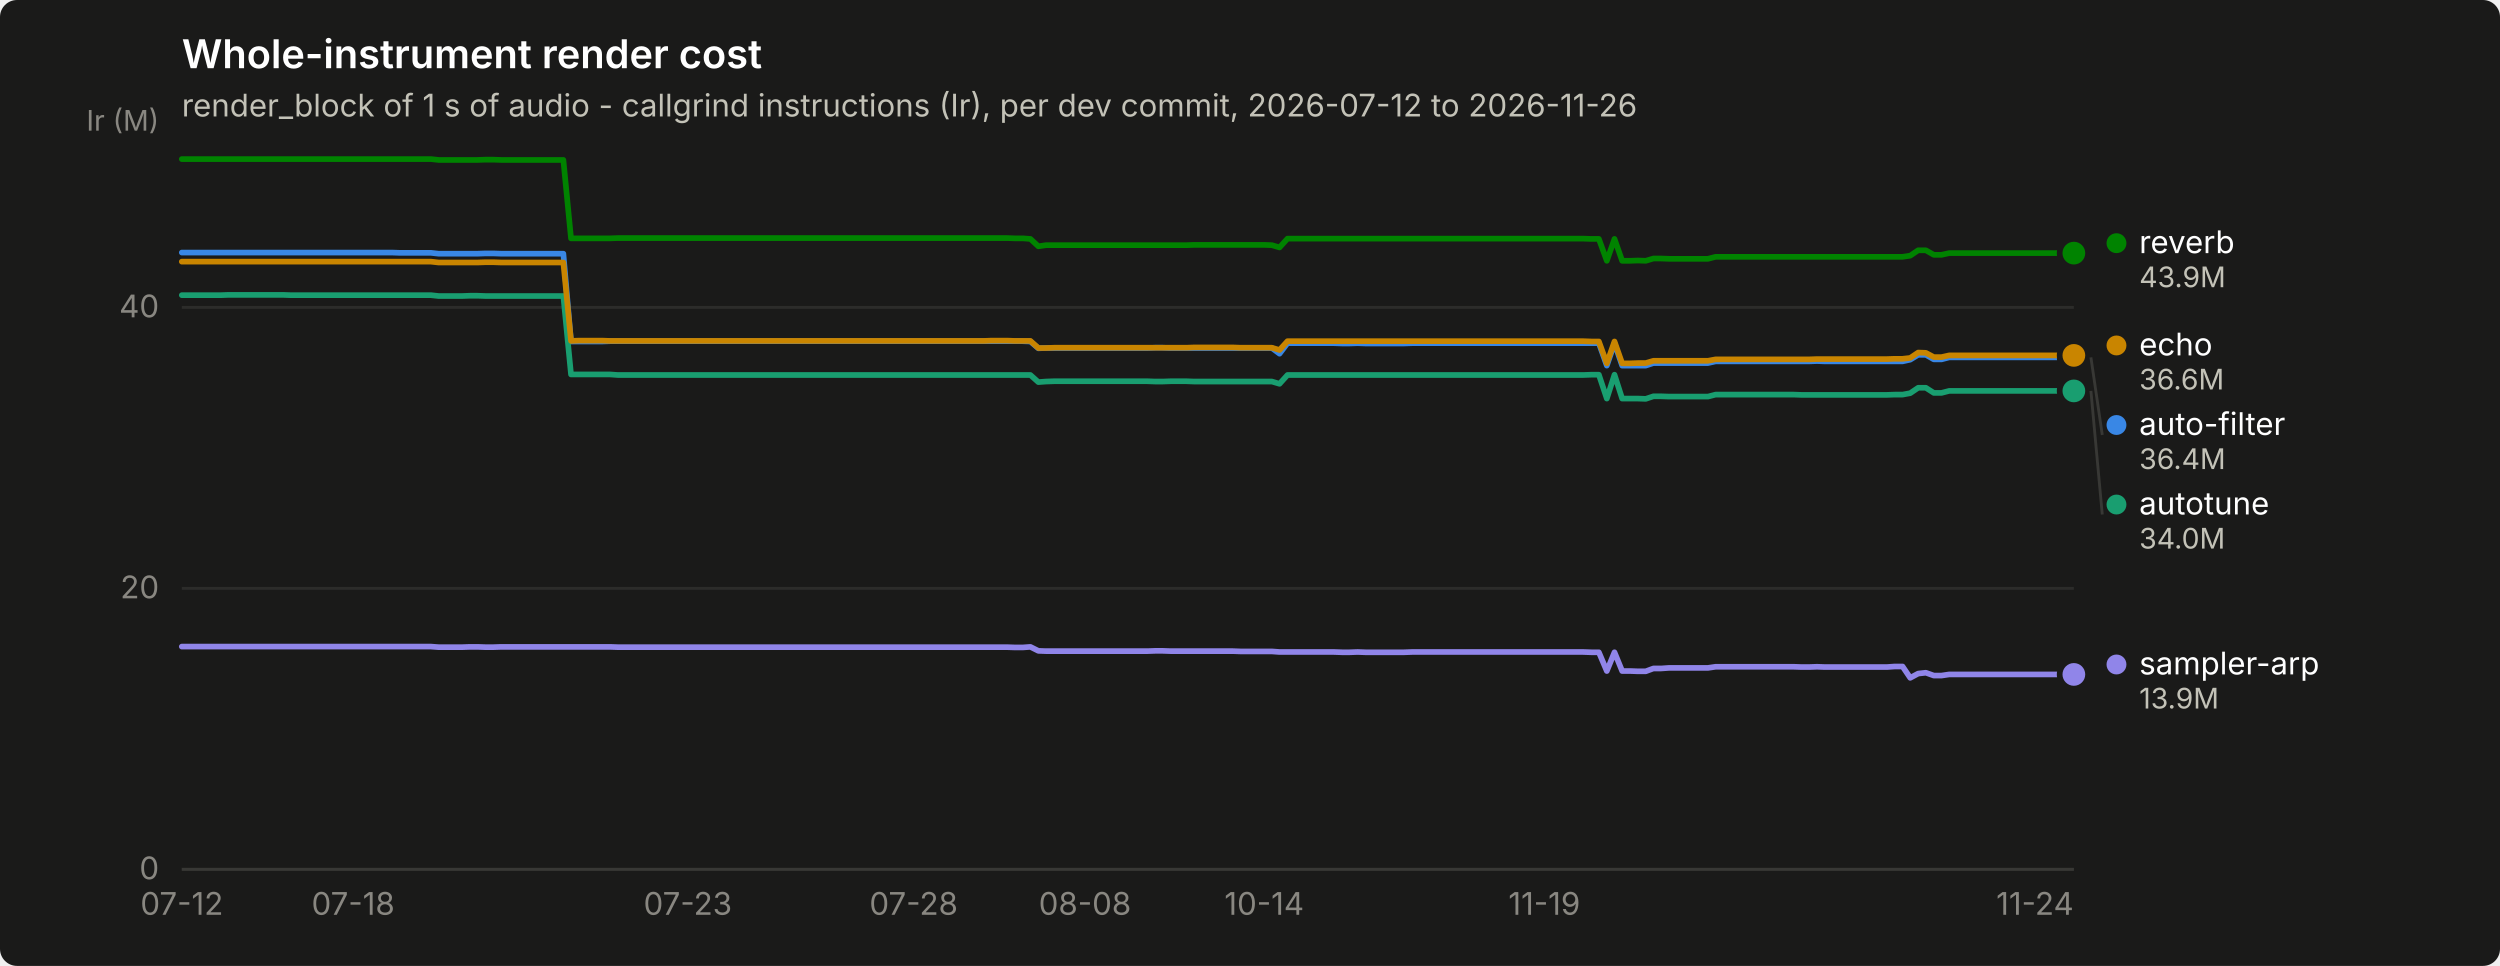
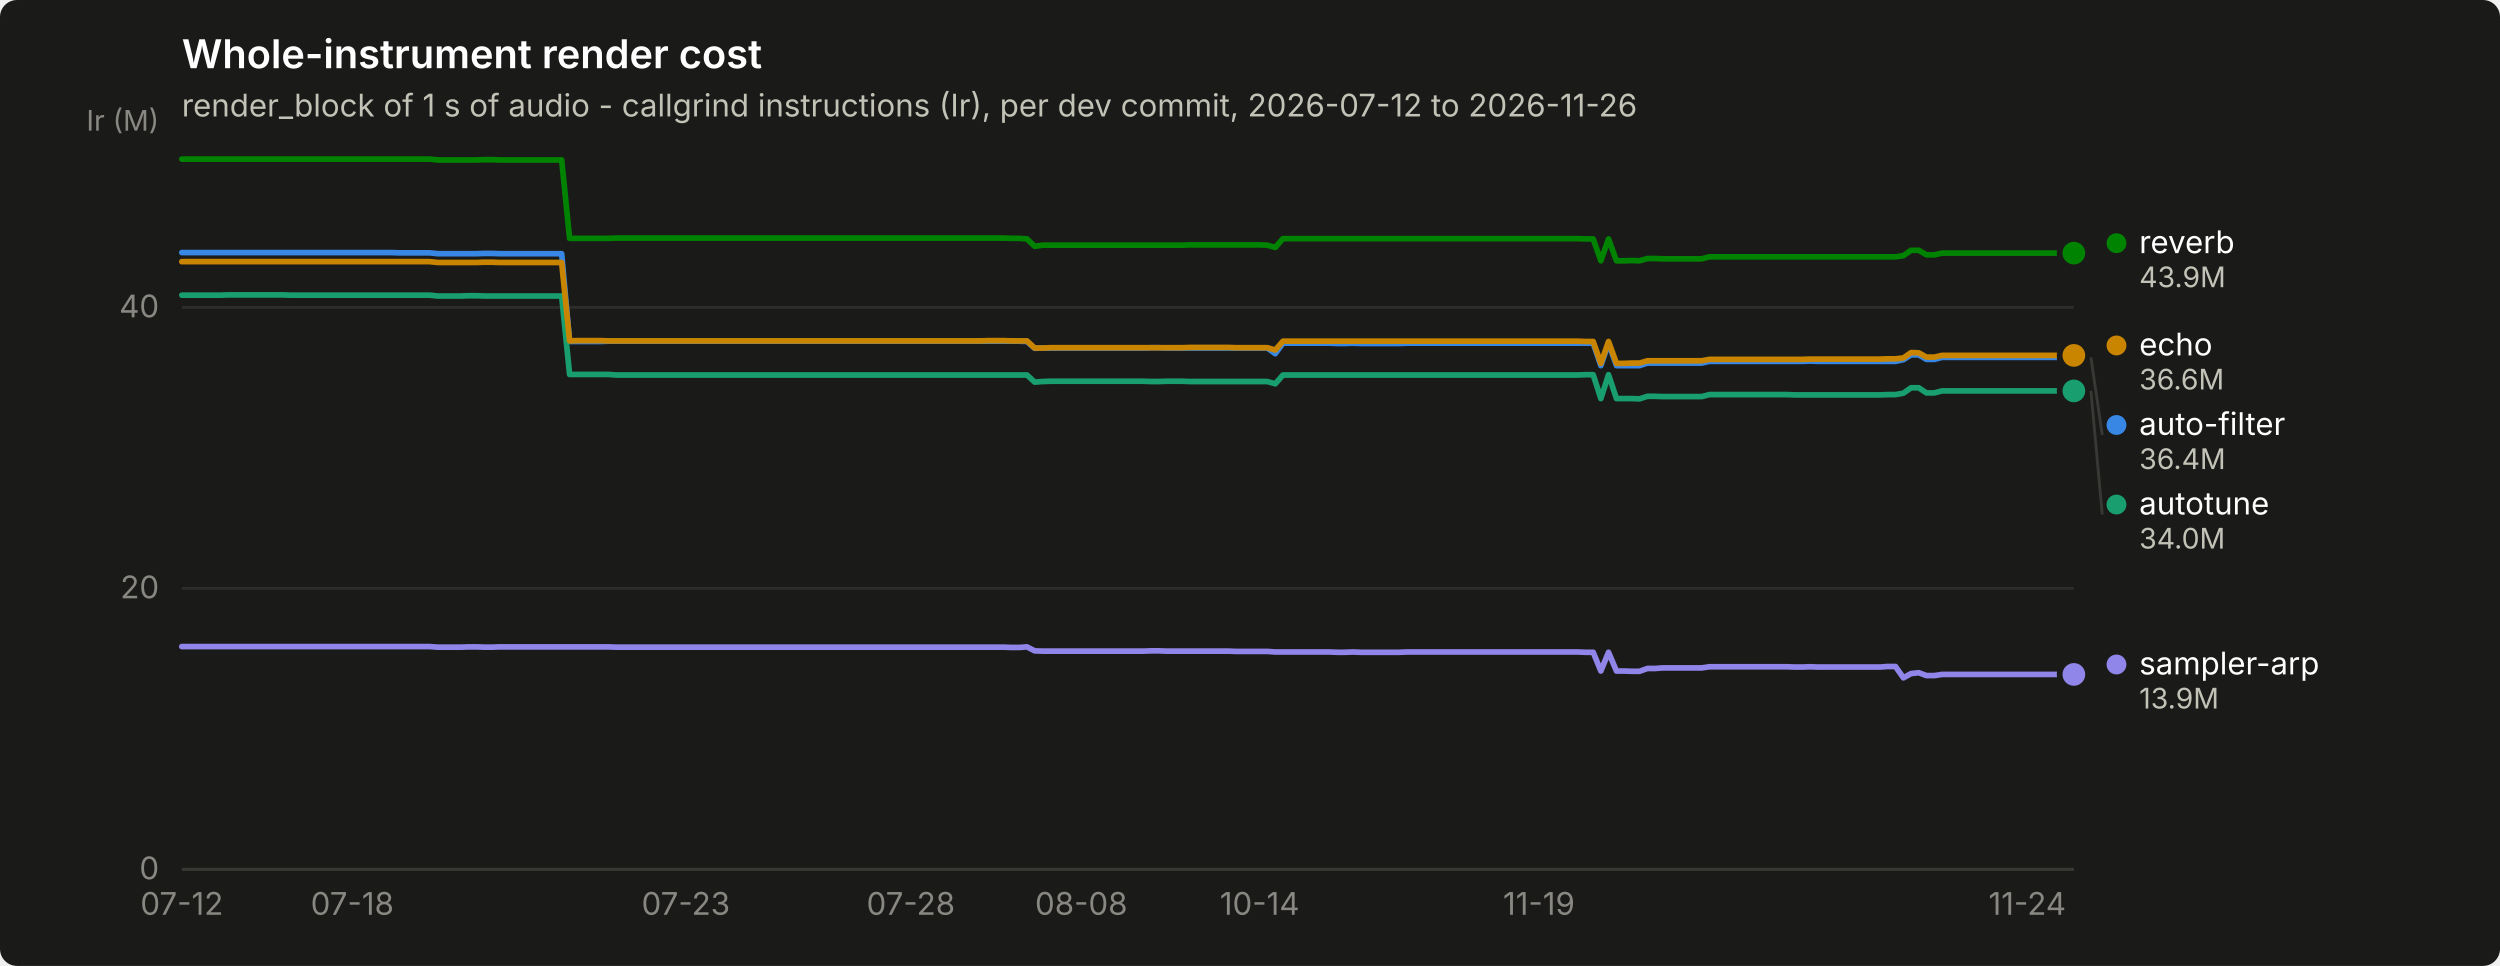
<svg xmlns="http://www.w3.org/2000/svg" width="880" height="340" viewBox="0 0 880 340" role="img" aria-label="Whole-instrument render cost">
  <rect width="880" height="340" rx="6" fill="#1a1a19" />
  <text x="64" y="24" font-family="system-ui, -apple-system, &quot;Segoe UI&quot;, sans-serif" font-size="14" font-weight="600" fill="#ffffff">Whole-instrument render cost</text>
  <text x="64" y="41" font-family="system-ui, -apple-system, &quot;Segoe UI&quot;, sans-serif" font-size="11" fill="#c3c2b7">render_block of 1 s of audio - callgrind instructions (Ir), per dev commit, 2026-07-12 to 2026-11-26</text>
  <line x1="64" y1="306.0" x2="730" y2="306.0" stroke="#2c2c2a" stroke-width="1" />
  <text x="56" y="309.5" text-anchor="end" font-family="system-ui, -apple-system, &quot;Segoe UI&quot;, sans-serif" font-size="11" style="font-variant-numeric: tabular-nums" fill="#898781">0</text>
  <line x1="64" y1="207.1" x2="730" y2="207.1" stroke="#2c2c2a" stroke-width="1" />
  <text x="56" y="210.6" text-anchor="end" font-family="system-ui, -apple-system, &quot;Segoe UI&quot;, sans-serif" font-size="11" style="font-variant-numeric: tabular-nums" fill="#898781">20</text>
  <line x1="64" y1="108.2" x2="730" y2="108.2" stroke="#2c2c2a" stroke-width="1" />
  <text x="56" y="111.7" text-anchor="end" font-family="system-ui, -apple-system, &quot;Segoe UI&quot;, sans-serif" font-size="11" style="font-variant-numeric: tabular-nums" fill="#898781">40</text>
  <text x="56" y="46" text-anchor="end" font-family="system-ui, -apple-system, &quot;Segoe UI&quot;, sans-serif" font-size="10" fill="#898781">Ir (M)</text>
  <line x1="64" y1="306" x2="730" y2="306" stroke="#383835" stroke-width="1" />
  <text x="64.0" y="322" text-anchor="middle" font-family="system-ui, -apple-system, &quot;Segoe UI&quot;, sans-serif" font-size="11" style="font-variant-numeric: tabular-nums" fill="#898781">07-12</text>
-   <text x="124.3" y="322" text-anchor="middle" font-family="system-ui, -apple-system, &quot;Segoe UI&quot;, sans-serif" font-size="11" style="font-variant-numeric: tabular-nums" fill="#898781">07-18</text>
-   <text x="242.1" y="322" text-anchor="middle" font-family="system-ui, -apple-system, &quot;Segoe UI&quot;, sans-serif" font-size="11" style="font-variant-numeric: tabular-nums" fill="#898781">07-23</text>
-   <text x="321.6" y="322" text-anchor="middle" font-family="system-ui, -apple-system, &quot;Segoe UI&quot;, sans-serif" font-size="11" style="font-variant-numeric: tabular-nums" fill="#898781">07-28</text>
-   <text x="381.9" y="322" text-anchor="middle" font-family="system-ui, -apple-system, &quot;Segoe UI&quot;, sans-serif" font-size="11" style="font-variant-numeric: tabular-nums" fill="#898781">08-08</text>
-   <text x="445.0" y="322" text-anchor="middle" font-family="system-ui, -apple-system, &quot;Segoe UI&quot;, sans-serif" font-size="11" style="font-variant-numeric: tabular-nums" fill="#898781">10-14</text>
-   <text x="543.6" y="322" text-anchor="middle" font-family="system-ui, -apple-system, &quot;Segoe UI&quot;, sans-serif" font-size="11" style="font-variant-numeric: tabular-nums" fill="#898781">11-19</text>
-   <text x="716.3" y="322" text-anchor="middle" font-family="system-ui, -apple-system, &quot;Segoe UI&quot;, sans-serif" font-size="11" style="font-variant-numeric: tabular-nums" fill="#898781">11-24</text>
-   <path d="M64.0,88.9 L66.7,88.9 L69.5,88.9 L72.2,88.9 L75.0,88.9 L77.7,88.9 L80.4,88.9 L83.2,88.9 L85.9,88.9 L88.7,88.9 L91.4,88.9 L94.1,88.9 L96.9,88.9 L99.6,88.9 L102.4,88.9 L105.1,88.9 L107.9,88.9 L110.6,88.9 L113.3,88.9 L116.1,88.9 L118.8,88.9 L121.6,88.9 L124.3,88.9 L127.0,88.9 L129.8,88.9 L132.5,88.9 L135.3,88.9 L138.0,88.9 L140.7,89.0 L143.5,89.0 L146.2,89.0 L149.0,89.0 L151.7,89.0 L154.4,89.3 L157.2,89.3 L159.9,89.3 L162.7,89.3 L165.4,89.3 L168.1,89.3 L170.9,89.2 L173.6,89.2 L176.4,89.3 L179.1,89.3 L181.9,89.3 L184.6,89.3 L187.3,89.3 L190.1,89.3 L192.8,89.3 L195.6,89.3 L198.3,89.3 L201.0,120.2 L203.8,120.2 L206.5,120.2 L209.3,120.2 L212.0,120.2 L214.7,120.1 L217.5,120.1 L220.2,120.1 L223.0,120.1 L225.7,120.1 L228.4,120.1 L231.2,120.1 L233.9,120.1 L236.7,120.1 L239.4,120.1 L242.1,120.1 L244.9,120.1 L247.6,120.1 L250.4,120.1 L253.1,120.1 L255.9,120.1 L258.6,120.1 L261.3,120.1 L264.1,120.1 L266.8,120.1 L269.6,120.1 L272.3,120.1 L275.0,120.1 L277.8,120.1 L280.5,120.1 L283.3,120.1 L286.0,120.1 L288.7,120.1 L291.5,120.1 L294.2,120.1 L297.0,120.1 L299.7,120.1 L302.4,120.1 L305.2,120.1 L307.9,120.1 L310.7,120.1 L313.4,120.1 L316.1,120.1 L318.9,120.1 L321.6,120.1 L324.4,120.1 L327.1,120.1 L329.9,120.1 L332.6,120.1 L335.3,120.1 L338.1,120.1 L340.8,120.1 L343.6,120.1 L346.3,120.1 L349.0,120.1 L351.8,120.1 L354.5,120.1 L357.3,120.1 L360.0,120.1 L362.7,120.2 L365.5,122.6 L368.2,122.5 L371.0,122.5 L373.7,122.5 L376.4,122.5 L379.2,122.5 L381.9,122.5 L384.7,122.5 L387.4,122.5 L390.1,122.5 L392.9,122.5 L395.6,122.5 L398.4,122.5 L401.1,122.5 L403.9,122.5 L406.6,122.4 L409.3,122.4 L412.1,122.5 L414.8,122.5 L417.6,122.5 L420.3,122.5 L423.0,122.5 L425.8,122.5 L428.5,122.5 L431.3,122.5 L434.0,122.5 L436.7,122.5 L439.5,122.5 L442.2,122.5 L445.0,122.5 L447.7,122.5 L450.4,124.5 L453.2,120.8 L455.9,120.8 L458.7,120.8 L461.4,120.8 L464.1,120.8 L466.9,120.8 L469.6,120.8 L472.4,120.9 L475.1,120.9 L477.9,120.8 L480.6,120.9 L483.3,120.9 L486.1,120.9 L488.8,120.9 L491.6,120.9 L494.3,120.9 L497.0,120.8 L499.8,120.8 L502.5,120.8 L505.3,120.8 L508.0,120.8 L510.7,120.8 L513.5,120.8 L516.2,120.8 L519.0,120.8 L521.7,120.8 L524.4,120.8 L527.2,120.8 L529.9,120.8 L532.7,120.8 L535.4,120.8 L538.1,120.8 L540.9,120.8 L543.6,120.8 L546.4,120.8 L549.1,120.8 L551.9,120.8 L554.6,120.8 L557.3,120.8 L560.1,120.8 L562.8,120.8 L565.6,128.7 L568.3,120.8 L571.0,128.7 L573.8,128.7 L576.5,128.7 L579.3,128.7 L582.0,127.8 L584.7,127.8 L587.5,127.8 L590.2,127.8 L593.0,127.8 L595.7,127.8 L598.4,127.8 L601.2,127.8 L603.9,127.2 L606.7,127.2 L609.4,127.2 L612.1,127.2 L614.9,127.2 L617.6,127.2 L620.4,127.2 L623.1,127.2 L625.9,127.2 L628.6,127.2 L631.3,127.2 L634.1,127.2 L636.8,127.2 L639.6,127.1 L642.3,127.2 L645.0,127.2 L647.8,127.2 L650.5,127.2 L653.3,127.2 L656.0,127.2 L658.7,127.2 L661.5,127.2 L664.2,127.2 L667.0,127.2 L669.7,127.2 L672.4,126.6 L675.2,124.9 L677.9,124.9 L680.7,126.5 L683.4,126.5 L686.1,125.8 L688.9,125.8 L691.6,125.8 L694.4,125.8 L697.1,125.8 L699.9,125.8 L702.6,125.8 L705.3,125.8 L708.1,125.8 L710.8,125.8 L713.6,125.8 L716.3,125.8 L719.0,125.8 L721.8,125.8 L724.5,125.8 L727.3,125.8 L730.0,125.8" fill="none" stroke="#3987e5" stroke-width="2" stroke-linejoin="round" stroke-linecap="round" />
+   <text x="124.0" y="322" text-anchor="middle" font-family="system-ui, -apple-system, &quot;Segoe UI&quot;, sans-serif" font-size="11" style="font-variant-numeric: tabular-nums" fill="#898781">07-18</text>
+   <text x="241.4" y="322" text-anchor="middle" font-family="system-ui, -apple-system, &quot;Segoe UI&quot;, sans-serif" font-size="11" style="font-variant-numeric: tabular-nums" fill="#898781">07-23</text>
+   <text x="320.6" y="322" text-anchor="middle" font-family="system-ui, -apple-system, &quot;Segoe UI&quot;, sans-serif" font-size="11" style="font-variant-numeric: tabular-nums" fill="#898781">07-28</text>
+   <text x="380.6" y="322" text-anchor="middle" font-family="system-ui, -apple-system, &quot;Segoe UI&quot;, sans-serif" font-size="11" style="font-variant-numeric: tabular-nums" fill="#898781">08-08</text>
+   <text x="443.4" y="322" text-anchor="middle" font-family="system-ui, -apple-system, &quot;Segoe UI&quot;, sans-serif" font-size="11" style="font-variant-numeric: tabular-nums" fill="#898781">10-14</text>
+   <text x="541.7" y="322" text-anchor="middle" font-family="system-ui, -apple-system, &quot;Segoe UI&quot;, sans-serif" font-size="11" style="font-variant-numeric: tabular-nums" fill="#898781">11-19</text>
+   <text x="713.6" y="322" text-anchor="middle" font-family="system-ui, -apple-system, &quot;Segoe UI&quot;, sans-serif" font-size="11" style="font-variant-numeric: tabular-nums" fill="#898781">11-24</text>
+   <path d="M64.0,88.9 L66.7,88.9 L69.5,88.9 L72.2,88.9 L74.9,88.9 L77.6,88.9 L80.4,88.9 L83.1,88.9 L85.8,88.9 L88.6,88.9 L91.3,88.9 L94.0,88.9 L96.8,88.9 L99.5,88.9 L102.2,88.9 L104.9,88.9 L107.7,88.9 L110.4,88.9 L113.1,88.9 L115.9,88.9 L118.6,88.9 L121.3,88.9 L124.0,88.9 L126.8,88.9 L129.5,88.9 L132.2,88.9 L135.0,88.9 L137.7,88.9 L140.4,89.0 L143.2,89.0 L145.9,89.0 L148.6,89.0 L151.3,89.0 L154.1,89.3 L156.8,89.3 L159.5,89.3 L162.3,89.3 L165.0,89.3 L167.7,89.3 L170.5,89.2 L173.2,89.2 L175.9,89.3 L178.6,89.3 L181.4,89.3 L184.1,89.3 L186.8,89.3 L189.6,89.3 L192.3,89.3 L195.0,89.3 L197.7,89.3 L200.5,120.2 L203.2,120.2 L205.9,120.2 L208.7,120.2 L211.4,120.2 L214.1,120.1 L216.9,120.1 L219.6,120.1 L222.3,120.1 L225.0,120.1 L227.8,120.1 L230.5,120.1 L233.2,120.1 L236.0,120.1 L238.7,120.1 L241.4,120.1 L244.1,120.1 L246.9,120.1 L249.6,120.1 L252.3,120.1 L255.1,120.1 L257.8,120.1 L260.5,120.1 L263.3,120.1 L266.0,120.1 L268.7,120.1 L271.4,120.1 L274.2,120.1 L276.9,120.1 L279.6,120.1 L282.4,120.1 L285.1,120.1 L287.8,120.1 L290.5,120.1 L293.3,120.1 L296.0,120.1 L298.7,120.1 L301.5,120.1 L304.2,120.1 L306.9,120.1 L309.7,120.1 L312.4,120.1 L315.1,120.1 L317.8,120.1 L320.6,120.1 L323.3,120.1 L326.0,120.1 L328.8,120.1 L331.5,120.1 L334.2,120.1 L337.0,120.1 L339.7,120.1 L342.4,120.1 L345.1,120.1 L347.9,120.1 L350.6,120.1 L353.3,120.1 L356.1,120.1 L358.8,120.1 L361.5,120.2 L364.2,122.6 L367.0,122.5 L369.7,122.5 L372.4,122.5 L375.2,122.5 L377.9,122.5 L380.6,122.5 L383.4,122.5 L386.1,122.5 L388.8,122.5 L391.5,122.5 L394.3,122.5 L397.0,122.5 L399.7,122.5 L402.5,122.5 L405.2,122.4 L407.9,122.4 L410.6,122.5 L413.4,122.5 L416.1,122.5 L418.8,122.5 L421.6,122.5 L424.3,122.5 L427.0,122.5 L429.8,122.5 L432.5,122.5 L435.2,122.5 L437.9,122.5 L440.7,122.5 L443.4,122.5 L446.1,122.5 L448.9,124.5 L451.6,120.8 L454.3,120.8 L457.0,120.8 L459.8,120.8 L462.5,120.8 L465.2,120.8 L468.0,120.8 L470.7,120.9 L473.4,120.9 L476.2,120.8 L478.9,120.9 L481.6,120.9 L484.3,120.9 L487.1,120.9 L489.8,120.9 L492.5,120.9 L495.3,120.8 L498.0,120.8 L500.7,120.8 L503.5,120.8 L506.2,120.8 L508.9,120.8 L511.6,120.8 L514.4,120.8 L517.1,120.8 L519.8,120.8 L522.6,120.8 L525.3,120.8 L528.0,120.8 L530.7,120.8 L533.5,120.8 L536.2,120.8 L538.9,120.8 L541.7,120.8 L544.4,120.8 L547.1,120.8 L549.9,120.8 L552.6,120.8 L555.3,120.8 L558.0,120.8 L560.8,120.8 L563.5,128.7 L566.2,120.8 L569.0,128.7 L571.7,128.7 L574.4,128.7 L577.1,128.7 L579.9,127.8 L582.6,127.8 L585.3,127.8 L588.1,127.8 L590.8,127.8 L593.5,127.8 L596.3,127.8 L599.0,127.8 L601.7,127.2 L604.4,127.2 L607.2,127.2 L609.9,127.2 L612.6,127.2 L615.4,127.2 L618.1,127.2 L620.8,127.2 L623.5,127.2 L626.3,127.2 L629.0,127.2 L631.7,127.2 L634.5,127.2 L637.2,127.1 L639.9,127.2 L642.7,127.2 L645.4,127.2 L648.1,127.2 L650.8,127.2 L653.6,127.2 L656.3,127.2 L659.0,127.2 L661.8,127.2 L664.5,127.2 L667.2,127.2 L670.0,126.6 L672.7,124.9 L675.4,124.9 L678.1,126.5 L680.9,126.5 L683.6,125.8 L686.3,125.8 L689.1,125.8 L691.8,125.8 L694.5,125.8 L697.2,125.8 L700.0,125.8 L702.7,125.8 L705.4,125.8 L708.2,125.8 L710.9,125.8 L713.6,125.8 L716.4,125.8 L719.1,125.8 L721.8,125.8 L724.5,125.8 L727.3,125.8 L730.0,125.8" fill="none" stroke="#3987e5" stroke-width="2" stroke-linejoin="round" stroke-linecap="round" />
  <circle cx="730.0" cy="125.8" r="6" fill="#1a1a19" />
  <circle cx="730.0" cy="125.8" r="4" fill="#3987e5" />
-   <path d="M64.0,103.9 L66.7,103.9 L69.5,103.9 L72.2,103.9 L75.0,103.9 L77.7,103.9 L80.4,103.8 L83.2,103.8 L85.9,103.8 L88.7,103.8 L91.4,103.8 L94.1,103.8 L96.9,103.8 L99.6,103.8 L102.4,103.9 L105.1,103.9 L107.9,103.9 L110.6,103.9 L113.3,103.9 L116.1,103.9 L118.8,103.9 L121.6,103.9 L124.3,103.9 L127.0,103.9 L129.8,103.9 L132.5,103.9 L135.3,103.9 L138.0,103.9 L140.7,103.9 L143.5,103.9 L146.2,103.9 L149.0,103.9 L151.7,103.9 L154.4,104.2 L157.2,104.2 L159.9,104.2 L162.7,104.2 L165.4,104.1 L168.1,104.1 L170.9,104.2 L173.6,104.2 L176.4,104.2 L179.1,104.2 L181.9,104.2 L184.6,104.2 L187.3,104.2 L190.1,104.2 L192.8,104.2 L195.6,104.2 L198.3,104.2 L201.0,131.8 L203.8,131.8 L206.5,131.8 L209.3,131.8 L212.0,131.8 L214.7,131.8 L217.5,132.0 L220.2,132.0 L223.0,132.0 L225.7,132.0 L228.4,132.0 L231.2,132.0 L233.9,132.0 L236.7,132.0 L239.4,132.0 L242.1,132.0 L244.9,132.0 L247.6,132.0 L250.4,132.0 L253.1,132.0 L255.9,132.0 L258.6,132.0 L261.3,132.0 L264.1,132.0 L266.8,132.0 L269.6,132.0 L272.3,132.0 L275.0,132.0 L277.8,132.0 L280.5,132.0 L283.3,132.0 L286.0,132.0 L288.7,132.0 L291.5,132.0 L294.2,132.0 L297.0,132.0 L299.7,132.0 L302.4,132.0 L305.2,132.0 L307.9,132.0 L310.7,132.0 L313.4,132.0 L316.1,132.0 L318.9,132.0 L321.6,132.0 L324.4,132.0 L327.1,132.0 L329.9,132.0 L332.6,132.0 L335.3,132.0 L338.1,132.0 L340.8,132.0 L343.6,132.0 L346.3,132.0 L349.0,132.0 L351.8,132.0 L354.5,132.0 L357.3,132.0 L360.0,132.0 L362.7,132.0 L365.5,134.5 L368.2,134.3 L371.0,134.2 L373.7,134.2 L376.4,134.2 L379.2,134.2 L381.9,134.2 L384.7,134.2 L387.4,134.2 L390.1,134.2 L392.9,134.2 L395.6,134.2 L398.4,134.2 L401.1,134.2 L403.9,134.2 L406.6,134.3 L409.3,134.3 L412.1,134.2 L414.8,134.2 L417.6,134.2 L420.3,134.3 L423.0,134.3 L425.8,134.3 L428.5,134.3 L431.3,134.3 L434.0,134.3 L436.7,134.3 L439.5,134.3 L442.2,134.3 L445.0,134.3 L447.7,134.3 L450.4,135.1 L453.2,132.0 L455.9,132.0 L458.7,132.0 L461.4,132.0 L464.1,132.0 L466.9,132.0 L469.6,132.0 L472.4,132.0 L475.1,132.0 L477.9,132.0 L480.6,132.0 L483.3,132.0 L486.1,132.0 L488.8,132.0 L491.6,132.0 L494.3,132.0 L497.0,132.0 L499.8,132.0 L502.5,132.0 L505.3,132.0 L508.0,132.0 L510.7,132.0 L513.5,132.0 L516.2,132.0 L519.0,132.0 L521.7,132.0 L524.4,132.0 L527.2,132.0 L529.9,132.0 L532.7,132.0 L535.4,132.0 L538.1,132.0 L540.9,132.0 L543.6,132.0 L546.4,132.0 L549.1,132.0 L551.9,132.0 L554.6,132.0 L557.3,132.0 L560.1,131.9 L562.8,131.9 L565.6,140.3 L568.3,131.9 L571.0,140.3 L573.8,140.3 L576.5,140.3 L579.3,140.4 L582.0,139.5 L584.7,139.5 L587.5,139.6 L590.2,139.6 L593.0,139.6 L595.7,139.6 L598.4,139.6 L601.2,139.6 L603.9,138.9 L606.7,138.9 L609.4,138.9 L612.1,138.9 L614.9,138.9 L617.6,138.9 L620.4,138.9 L623.1,138.9 L625.9,138.9 L628.6,138.9 L631.3,138.9 L634.1,139.0 L636.8,139.0 L639.6,139.0 L642.3,139.0 L645.0,139.0 L647.8,139.0 L650.5,139.0 L653.3,139.0 L656.0,139.0 L658.7,139.0 L661.5,139.0 L664.2,139.0 L667.0,138.9 L669.7,138.9 L672.4,138.4 L675.2,136.5 L677.9,136.5 L680.7,138.3 L683.4,138.3 L686.1,137.6 L688.9,137.6 L691.6,137.6 L694.4,137.6 L697.1,137.6 L699.9,137.6 L702.6,137.6 L705.3,137.6 L708.1,137.6 L710.8,137.6 L713.6,137.6 L716.3,137.6 L719.0,137.6 L721.8,137.6 L724.5,137.6 L727.3,137.6 L730.0,137.6" fill="none" stroke="#199e70" stroke-width="2" stroke-linejoin="round" stroke-linecap="round" />
+   <path d="M64.0,103.9 L66.7,103.9 L69.5,103.9 L72.2,103.9 L74.9,103.9 L77.6,103.9 L80.4,103.8 L83.1,103.8 L85.8,103.8 L88.6,103.8 L91.3,103.8 L94.0,103.8 L96.8,103.8 L99.5,103.8 L102.2,103.9 L104.9,103.9 L107.7,103.9 L110.4,103.9 L113.1,103.9 L115.9,103.9 L118.6,103.9 L121.3,103.9 L124.0,103.9 L126.8,103.9 L129.5,103.9 L132.2,103.9 L135.0,103.9 L137.7,103.9 L140.4,103.9 L143.2,103.9 L145.9,103.9 L148.6,103.9 L151.3,103.9 L154.1,104.2 L156.8,104.2 L159.5,104.2 L162.3,104.2 L165.0,104.1 L167.7,104.1 L170.5,104.2 L173.2,104.2 L175.9,104.2 L178.6,104.2 L181.4,104.2 L184.1,104.2 L186.8,104.2 L189.6,104.2 L192.3,104.2 L195.0,104.2 L197.7,104.2 L200.5,131.8 L203.2,131.8 L205.9,131.8 L208.7,131.8 L211.4,131.8 L214.1,131.8 L216.9,132.0 L219.6,132.0 L222.3,132.0 L225.0,132.0 L227.8,132.0 L230.5,132.0 L233.2,132.0 L236.0,132.0 L238.7,132.0 L241.4,132.0 L244.1,132.0 L246.9,132.0 L249.6,132.0 L252.3,132.0 L255.1,132.0 L257.8,132.0 L260.5,132.0 L263.3,132.0 L266.0,132.0 L268.7,132.0 L271.4,132.0 L274.2,132.0 L276.9,132.0 L279.6,132.0 L282.4,132.0 L285.1,132.0 L287.8,132.0 L290.5,132.0 L293.3,132.0 L296.0,132.0 L298.7,132.0 L301.5,132.0 L304.2,132.0 L306.9,132.0 L309.7,132.0 L312.4,132.0 L315.1,132.0 L317.8,132.0 L320.6,132.0 L323.3,132.0 L326.0,132.0 L328.8,132.0 L331.5,132.0 L334.2,132.0 L337.0,132.0 L339.7,132.0 L342.4,132.0 L345.1,132.0 L347.9,132.0 L350.6,132.0 L353.3,132.0 L356.1,132.0 L358.8,132.0 L361.5,132.0 L364.2,134.5 L367.0,134.3 L369.7,134.2 L372.4,134.2 L375.2,134.2 L377.9,134.2 L380.6,134.2 L383.4,134.2 L386.1,134.2 L388.8,134.2 L391.5,134.2 L394.3,134.2 L397.0,134.2 L399.7,134.2 L402.5,134.2 L405.2,134.3 L407.9,134.3 L410.6,134.2 L413.4,134.2 L416.1,134.2 L418.8,134.3 L421.6,134.3 L424.3,134.3 L427.0,134.3 L429.8,134.3 L432.5,134.3 L435.2,134.3 L437.9,134.3 L440.7,134.3 L443.4,134.3 L446.1,134.3 L448.9,135.1 L451.6,132.0 L454.3,132.0 L457.0,132.0 L459.8,132.0 L462.5,132.0 L465.2,132.0 L468.0,132.0 L470.7,132.0 L473.4,132.0 L476.2,132.0 L478.9,132.0 L481.6,132.0 L484.3,132.0 L487.1,132.0 L489.8,132.0 L492.5,132.0 L495.3,132.0 L498.0,132.0 L500.7,132.0 L503.5,132.0 L506.2,132.0 L508.9,132.0 L511.6,132.0 L514.4,132.0 L517.1,132.0 L519.8,132.0 L522.6,132.0 L525.3,132.0 L528.0,132.0 L530.7,132.0 L533.5,132.0 L536.2,132.0 L538.9,132.0 L541.7,132.0 L544.4,132.0 L547.1,132.0 L549.9,132.0 L552.6,132.0 L555.3,132.0 L558.0,131.9 L560.8,131.9 L563.5,140.3 L566.2,131.9 L569.0,140.3 L571.7,140.3 L574.4,140.3 L577.1,140.4 L579.9,139.5 L582.6,139.5 L585.3,139.6 L588.1,139.6 L590.8,139.6 L593.5,139.6 L596.3,139.6 L599.0,139.6 L601.7,138.9 L604.4,138.9 L607.2,138.9 L609.9,138.9 L612.6,138.9 L615.4,138.9 L618.1,138.9 L620.8,138.9 L623.5,138.9 L626.3,138.9 L629.0,138.9 L631.7,139.0 L634.5,139.0 L637.2,139.0 L639.9,139.0 L642.7,139.0 L645.4,139.0 L648.1,139.0 L650.8,139.0 L653.6,139.0 L656.3,139.0 L659.0,139.0 L661.8,139.0 L664.5,138.9 L667.2,138.9 L670.0,138.4 L672.7,136.5 L675.4,136.5 L678.1,138.3 L680.9,138.3 L683.6,137.6 L686.3,137.6 L689.1,137.6 L691.8,137.6 L694.5,137.6 L697.2,137.6 L700.0,137.6 L702.7,137.6 L705.4,137.6 L708.2,137.6 L710.9,137.6 L713.6,137.6 L716.4,137.6 L719.1,137.6 L721.8,137.6 L724.5,137.6 L727.3,137.6 L730.0,137.6" fill="none" stroke="#199e70" stroke-width="2" stroke-linejoin="round" stroke-linecap="round" />
  <circle cx="730.0" cy="137.6" r="6" fill="#1a1a19" />
  <circle cx="730.0" cy="137.6" r="4" fill="#199e70" />
-   <path d="M64.0,92.1 L66.7,92.1 L69.5,92.1 L72.2,92.1 L75.0,92.1 L77.7,92.1 L80.4,92.1 L83.2,92.1 L85.9,92.1 L88.7,92.1 L91.4,92.1 L94.1,92.1 L96.9,92.1 L99.6,92.1 L102.4,92.1 L105.1,92.1 L107.9,92.1 L110.6,92.1 L113.3,92.1 L116.1,92.1 L118.8,92.1 L121.6,92.1 L124.3,92.1 L127.0,92.1 L129.8,92.1 L132.5,92.1 L135.3,92.1 L138.0,92.1 L140.7,92.1 L143.5,92.1 L146.2,92.1 L149.0,92.1 L151.7,92.1 L154.4,92.4 L157.2,92.4 L159.9,92.4 L162.7,92.4 L165.4,92.4 L168.1,92.4 L170.9,92.3 L173.6,92.3 L176.4,92.4 L179.1,92.4 L181.9,92.4 L184.6,92.4 L187.3,92.4 L190.1,92.4 L192.8,92.4 L195.6,92.4 L198.3,92.4 L201.0,120.0 L203.8,119.9 L206.5,119.9 L209.3,119.9 L212.0,119.9 L214.7,120.0 L217.5,120.0 L220.2,120.0 L223.0,120.0 L225.7,120.0 L228.4,120.0 L231.2,120.0 L233.9,120.0 L236.7,120.0 L239.4,120.0 L242.1,120.0 L244.9,120.0 L247.6,120.0 L250.4,120.0 L253.1,120.0 L255.9,120.0 L258.6,120.0 L261.3,120.0 L264.1,120.0 L266.8,120.0 L269.6,120.0 L272.3,120.0 L275.0,120.0 L277.8,120.0 L280.5,120.0 L283.3,120.0 L286.0,120.0 L288.7,120.0 L291.5,120.0 L294.2,120.0 L297.0,120.0 L299.7,120.0 L302.4,120.0 L305.2,120.0 L307.9,120.0 L310.7,120.0 L313.4,120.0 L316.1,120.0 L318.9,120.0 L321.6,120.0 L324.4,120.0 L327.1,120.0 L329.9,120.0 L332.6,120.0 L335.3,120.0 L338.1,120.0 L340.8,120.0 L343.6,120.0 L346.3,120.0 L349.0,119.9 L351.8,119.9 L354.5,119.9 L357.3,120.0 L360.0,120.0 L362.7,120.0 L365.5,122.5 L368.2,122.5 L371.0,122.4 L373.7,122.4 L376.4,122.4 L379.2,122.4 L381.9,122.4 L384.7,122.4 L387.4,122.4 L390.1,122.4 L392.9,122.4 L395.6,122.4 L398.4,122.4 L401.1,122.4 L403.9,122.4 L406.6,122.4 L409.3,122.4 L412.1,122.4 L414.8,122.4 L417.6,122.4 L420.3,122.3 L423.0,122.3 L425.8,122.3 L428.5,122.3 L431.3,122.3 L434.0,122.3 L436.7,122.4 L439.5,122.4 L442.2,122.4 L445.0,122.4 L447.7,122.4 L450.4,123.2 L453.2,120.1 L455.9,120.1 L458.7,120.1 L461.4,120.1 L464.1,120.1 L466.9,120.1 L469.6,120.1 L472.4,120.1 L475.1,120.1 L477.9,120.1 L480.6,120.1 L483.3,120.1 L486.1,120.1 L488.8,120.1 L491.6,120.1 L494.3,120.1 L497.0,120.1 L499.8,120.1 L502.5,120.1 L505.3,120.1 L508.0,120.1 L510.7,120.1 L513.5,120.1 L516.2,120.1 L519.0,120.1 L521.7,120.1 L524.4,120.1 L527.2,120.1 L529.9,120.1 L532.7,120.1 L535.4,120.1 L538.1,120.1 L540.9,120.1 L543.6,120.1 L546.4,120.1 L549.1,120.1 L551.9,120.1 L554.6,120.1 L557.3,120.1 L560.1,120.2 L562.8,120.2 L565.6,127.9 L568.3,120.2 L571.0,127.9 L573.8,127.9 L576.5,127.8 L579.3,127.8 L582.0,127.0 L584.7,127.0 L587.5,127.0 L590.2,127.0 L593.0,127.0 L595.7,127.0 L598.4,127.0 L601.2,127.0 L603.9,126.5 L606.7,126.5 L609.4,126.5 L612.1,126.5 L614.9,126.5 L617.6,126.5 L620.4,126.5 L623.1,126.5 L625.9,126.5 L628.6,126.5 L631.3,126.5 L634.1,126.5 L636.8,126.5 L639.6,126.4 L642.3,126.4 L645.0,126.4 L647.8,126.4 L650.5,126.4 L653.3,126.4 L656.0,126.4 L658.7,126.4 L661.5,126.4 L664.2,126.4 L667.0,126.3 L669.7,126.3 L672.4,126.0 L675.2,124.1 L677.9,124.2 L680.7,125.7 L683.4,125.7 L686.1,125.1 L688.9,125.1 L691.6,125.1 L694.4,125.1 L697.1,125.1 L699.9,125.1 L702.6,125.1 L705.3,125.1 L708.1,125.1 L710.8,125.1 L713.6,125.1 L716.3,125.1 L719.0,125.1 L721.8,125.1 L724.5,125.1 L727.3,125.1 L730.0,125.1" fill="none" stroke="#c98500" stroke-width="2" stroke-linejoin="round" stroke-linecap="round" />
+   <path d="M64.0,92.1 L66.7,92.1 L69.5,92.1 L72.2,92.1 L74.9,92.1 L77.6,92.1 L80.4,92.1 L83.1,92.1 L85.8,92.1 L88.6,92.1 L91.3,92.1 L94.0,92.1 L96.8,92.1 L99.5,92.1 L102.2,92.1 L104.9,92.1 L107.7,92.1 L110.4,92.1 L113.1,92.1 L115.9,92.1 L118.6,92.1 L121.3,92.1 L124.0,92.1 L126.8,92.1 L129.5,92.1 L132.2,92.1 L135.0,92.1 L137.7,92.1 L140.4,92.1 L143.2,92.1 L145.9,92.1 L148.6,92.1 L151.3,92.1 L154.1,92.4 L156.8,92.4 L159.5,92.4 L162.3,92.4 L165.0,92.4 L167.7,92.4 L170.5,92.3 L173.2,92.3 L175.9,92.4 L178.6,92.4 L181.4,92.4 L184.1,92.4 L186.8,92.4 L189.6,92.4 L192.3,92.4 L195.0,92.4 L197.7,92.4 L200.5,120.0 L203.2,119.9 L205.9,119.9 L208.7,119.9 L211.4,119.9 L214.1,120.0 L216.9,120.0 L219.6,120.0 L222.3,120.0 L225.0,120.0 L227.8,120.0 L230.5,120.0 L233.2,120.0 L236.0,120.0 L238.7,120.0 L241.4,120.0 L244.1,120.0 L246.9,120.0 L249.6,120.0 L252.3,120.0 L255.1,120.0 L257.8,120.0 L260.5,120.0 L263.3,120.0 L266.0,120.0 L268.7,120.0 L271.4,120.0 L274.2,120.0 L276.9,120.0 L279.6,120.0 L282.4,120.0 L285.1,120.0 L287.8,120.0 L290.5,120.0 L293.3,120.0 L296.0,120.0 L298.7,120.0 L301.5,120.0 L304.2,120.0 L306.9,120.0 L309.7,120.0 L312.4,120.0 L315.1,120.0 L317.8,120.0 L320.6,120.0 L323.3,120.0 L326.0,120.0 L328.8,120.0 L331.5,120.0 L334.2,120.0 L337.0,120.0 L339.7,120.0 L342.4,120.0 L345.1,120.0 L347.9,119.9 L350.6,119.9 L353.3,119.9 L356.1,120.0 L358.8,120.0 L361.5,120.0 L364.2,122.5 L367.0,122.5 L369.7,122.4 L372.4,122.4 L375.2,122.4 L377.9,122.4 L380.6,122.4 L383.4,122.4 L386.1,122.4 L388.8,122.4 L391.5,122.4 L394.3,122.4 L397.0,122.4 L399.7,122.4 L402.5,122.4 L405.2,122.4 L407.9,122.4 L410.6,122.4 L413.4,122.4 L416.1,122.4 L418.8,122.3 L421.6,122.3 L424.3,122.3 L427.0,122.3 L429.8,122.3 L432.5,122.3 L435.2,122.4 L437.9,122.4 L440.7,122.4 L443.4,122.4 L446.1,122.4 L448.9,123.2 L451.6,120.1 L454.3,120.1 L457.0,120.1 L459.8,120.1 L462.5,120.1 L465.2,120.1 L468.0,120.1 L470.7,120.1 L473.4,120.1 L476.2,120.1 L478.9,120.1 L481.6,120.1 L484.3,120.1 L487.1,120.1 L489.8,120.1 L492.5,120.1 L495.3,120.1 L498.0,120.1 L500.7,120.1 L503.5,120.1 L506.2,120.1 L508.9,120.1 L511.6,120.1 L514.4,120.1 L517.1,120.1 L519.8,120.1 L522.6,120.1 L525.3,120.1 L528.0,120.1 L530.7,120.1 L533.5,120.1 L536.2,120.1 L538.9,120.1 L541.7,120.1 L544.4,120.1 L547.1,120.1 L549.9,120.1 L552.6,120.1 L555.3,120.1 L558.0,120.2 L560.8,120.2 L563.5,127.9 L566.2,120.2 L569.0,127.9 L571.7,127.9 L574.4,127.8 L577.1,127.8 L579.9,127.0 L582.6,127.0 L585.3,127.0 L588.1,127.0 L590.8,127.0 L593.5,127.0 L596.3,127.0 L599.0,127.0 L601.7,126.5 L604.4,126.5 L607.2,126.5 L609.9,126.5 L612.6,126.5 L615.4,126.5 L618.1,126.5 L620.8,126.5 L623.5,126.5 L626.3,126.5 L629.0,126.5 L631.7,126.5 L634.5,126.5 L637.2,126.4 L639.9,126.4 L642.7,126.4 L645.4,126.4 L648.1,126.4 L650.8,126.4 L653.6,126.4 L656.3,126.4 L659.0,126.4 L661.8,126.4 L664.5,126.3 L667.2,126.3 L670.0,126.0 L672.7,124.1 L675.4,124.2 L678.1,125.7 L680.9,125.7 L683.6,125.1 L686.3,125.1 L689.1,125.1 L691.8,125.1 L694.5,125.1 L697.2,125.1 L700.0,125.1 L702.7,125.1 L705.4,125.1 L708.2,125.1 L710.9,125.1 L713.6,125.1 L716.4,125.1 L719.1,125.1 L721.8,125.1 L724.5,125.1 L727.3,125.1 L730.0,125.1" fill="none" stroke="#c98500" stroke-width="2" stroke-linejoin="round" stroke-linecap="round" />
  <circle cx="730.0" cy="125.1" r="6" fill="#1a1a19" />
  <circle cx="730.0" cy="125.1" r="4" fill="#c98500" />
-   <path d="M64.0,56.0 L66.7,56.0 L69.5,56.0 L72.2,56.0 L75.0,56.0 L77.7,56.0 L80.4,56.0 L83.2,56.0 L85.9,56.0 L88.7,56.0 L91.4,56.0 L94.1,56.0 L96.9,56.0 L99.6,56.0 L102.4,56.0 L105.1,56.0 L107.9,56.0 L110.6,56.0 L113.3,56.0 L116.1,56.0 L118.8,56.0 L121.6,56.0 L124.3,56.0 L127.0,56.0 L129.8,56.0 L132.5,56.0 L135.3,56.0 L138.0,56.0 L140.7,56.0 L143.5,56.0 L146.2,56.0 L149.0,56.0 L151.7,56.0 L154.4,56.3 L157.2,56.3 L159.9,56.3 L162.7,56.3 L165.4,56.3 L168.1,56.3 L170.9,56.2 L173.6,56.2 L176.4,56.3 L179.1,56.3 L181.9,56.3 L184.6,56.3 L187.3,56.3 L190.1,56.3 L192.8,56.3 L195.6,56.3 L198.3,56.3 L201.0,83.9 L203.8,83.9 L206.5,83.9 L209.3,83.9 L212.0,83.9 L214.7,83.9 L217.5,83.8 L220.2,83.8 L223.0,83.8 L225.7,83.8 L228.4,83.8 L231.2,83.8 L233.9,83.8 L236.7,83.8 L239.4,83.8 L242.1,83.8 L244.9,83.8 L247.6,83.8 L250.4,83.8 L253.1,83.8 L255.9,83.8 L258.6,83.8 L261.3,83.8 L264.1,83.8 L266.8,83.8 L269.6,83.8 L272.3,83.8 L275.0,83.8 L277.8,83.8 L280.5,83.8 L283.3,83.8 L286.0,83.8 L288.7,83.8 L291.5,83.8 L294.2,83.8 L297.0,83.8 L299.7,83.8 L302.4,83.8 L305.2,83.8 L307.9,83.8 L310.7,83.8 L313.4,83.8 L316.1,83.8 L318.9,83.8 L321.6,83.8 L324.4,83.8 L327.1,83.8 L329.9,83.8 L332.6,83.8 L335.3,83.8 L338.1,83.8 L340.8,83.8 L343.6,83.8 L346.3,83.8 L349.0,83.8 L351.8,83.8 L354.5,83.8 L357.3,83.9 L360.0,83.9 L362.7,84.1 L365.5,86.7 L368.2,86.3 L371.0,86.3 L373.7,86.3 L376.4,86.3 L379.2,86.3 L381.9,86.3 L384.7,86.3 L387.4,86.3 L390.1,86.3 L392.9,86.3 L395.6,86.3 L398.4,86.3 L401.1,86.3 L403.9,86.3 L406.6,86.3 L409.3,86.3 L412.1,86.3 L414.8,86.3 L417.6,86.3 L420.3,86.2 L423.0,86.2 L425.8,86.2 L428.5,86.2 L431.3,86.2 L434.0,86.2 L436.7,86.2 L439.5,86.2 L442.2,86.2 L445.0,86.2 L447.7,86.3 L450.4,87.1 L453.2,84.0 L455.9,84.0 L458.7,84.0 L461.4,84.0 L464.1,84.0 L466.9,84.0 L469.6,84.0 L472.4,84.0 L475.1,84.0 L477.9,84.0 L480.6,84.0 L483.3,84.0 L486.1,84.0 L488.8,84.0 L491.6,84.0 L494.3,84.0 L497.0,84.0 L499.8,84.0 L502.5,84.0 L505.3,84.0 L508.0,84.0 L510.7,84.0 L513.5,84.0 L516.2,84.0 L519.0,84.0 L521.7,84.0 L524.4,84.0 L527.2,84.0 L529.9,84.0 L532.7,84.0 L535.4,84.0 L538.1,84.0 L540.9,84.0 L543.6,84.0 L546.4,84.0 L549.1,84.0 L551.9,84.0 L554.6,84.0 L557.3,84.0 L560.1,84.1 L562.8,84.1 L565.6,91.8 L568.3,84.1 L571.0,91.8 L573.8,91.8 L576.5,91.7 L579.3,91.8 L582.0,91.0 L584.7,91.0 L587.5,91.1 L590.2,91.1 L593.0,91.1 L595.7,91.1 L598.4,91.1 L601.2,91.1 L603.9,90.4 L606.7,90.4 L609.4,90.4 L612.1,90.4 L614.9,90.4 L617.6,90.4 L620.4,90.4 L623.1,90.4 L625.9,90.4 L628.6,90.4 L631.3,90.4 L634.1,90.4 L636.8,90.4 L639.6,90.4 L642.3,90.4 L645.0,90.4 L647.8,90.4 L650.5,90.4 L653.3,90.4 L656.0,90.4 L658.7,90.4 L661.5,90.4 L664.2,90.4 L667.0,90.4 L669.7,90.4 L672.4,90.0 L675.2,88.1 L677.9,88.1 L680.7,89.7 L683.4,89.7 L686.1,89.1 L688.9,89.1 L691.6,89.1 L694.4,89.1 L697.1,89.1 L699.9,89.1 L702.6,89.1 L705.3,89.1 L708.1,89.1 L710.8,89.1 L713.6,89.1 L716.3,89.1 L719.0,89.1 L721.8,89.1 L724.5,89.1 L727.3,89.1 L730.0,89.1" fill="none" stroke="#008300" stroke-width="2" stroke-linejoin="round" stroke-linecap="round" />
+   <path d="M64.0,56.0 L66.7,56.0 L69.5,56.0 L72.2,56.0 L74.9,56.0 L77.6,56.0 L80.4,56.0 L83.1,56.0 L85.8,56.0 L88.6,56.0 L91.3,56.0 L94.0,56.0 L96.8,56.0 L99.5,56.0 L102.2,56.0 L104.9,56.0 L107.7,56.0 L110.4,56.0 L113.1,56.0 L115.9,56.0 L118.6,56.0 L121.3,56.0 L124.0,56.0 L126.8,56.0 L129.5,56.0 L132.2,56.0 L135.0,56.0 L137.7,56.0 L140.4,56.0 L143.2,56.0 L145.9,56.0 L148.6,56.0 L151.3,56.0 L154.1,56.3 L156.8,56.3 L159.5,56.3 L162.3,56.3 L165.0,56.3 L167.7,56.3 L170.5,56.2 L173.2,56.2 L175.9,56.3 L178.6,56.3 L181.4,56.3 L184.1,56.3 L186.8,56.3 L189.6,56.3 L192.3,56.3 L195.0,56.3 L197.7,56.3 L200.5,83.9 L203.2,83.9 L205.9,83.9 L208.7,83.9 L211.4,83.9 L214.1,83.9 L216.9,83.8 L219.6,83.8 L222.3,83.8 L225.0,83.8 L227.8,83.8 L230.5,83.8 L233.2,83.8 L236.0,83.8 L238.7,83.8 L241.4,83.8 L244.1,83.8 L246.9,83.8 L249.6,83.8 L252.3,83.8 L255.1,83.8 L257.8,83.8 L260.5,83.8 L263.3,83.8 L266.0,83.8 L268.7,83.8 L271.4,83.8 L274.2,83.8 L276.9,83.8 L279.6,83.8 L282.4,83.8 L285.1,83.8 L287.8,83.8 L290.5,83.8 L293.3,83.8 L296.0,83.8 L298.7,83.8 L301.5,83.8 L304.2,83.8 L306.9,83.8 L309.7,83.8 L312.4,83.8 L315.1,83.8 L317.8,83.8 L320.6,83.8 L323.3,83.8 L326.0,83.8 L328.8,83.8 L331.5,83.8 L334.2,83.8 L337.0,83.8 L339.7,83.8 L342.4,83.8 L345.1,83.8 L347.9,83.8 L350.6,83.8 L353.3,83.8 L356.1,83.9 L358.8,83.9 L361.5,84.1 L364.2,86.7 L367.0,86.3 L369.7,86.3 L372.4,86.3 L375.2,86.3 L377.9,86.3 L380.6,86.3 L383.4,86.3 L386.1,86.3 L388.8,86.3 L391.5,86.3 L394.3,86.3 L397.0,86.3 L399.7,86.3 L402.5,86.3 L405.2,86.3 L407.9,86.3 L410.6,86.3 L413.4,86.3 L416.1,86.3 L418.8,86.2 L421.6,86.2 L424.3,86.2 L427.0,86.2 L429.8,86.2 L432.5,86.2 L435.2,86.2 L437.9,86.2 L440.7,86.2 L443.4,86.2 L446.1,86.3 L448.9,87.1 L451.6,84.0 L454.3,84.0 L457.0,84.0 L459.8,84.0 L462.5,84.0 L465.2,84.0 L468.0,84.0 L470.7,84.0 L473.4,84.0 L476.2,84.0 L478.9,84.0 L481.6,84.0 L484.3,84.0 L487.1,84.0 L489.8,84.0 L492.5,84.0 L495.3,84.0 L498.0,84.0 L500.7,84.0 L503.5,84.0 L506.2,84.0 L508.9,84.0 L511.6,84.0 L514.4,84.0 L517.1,84.0 L519.8,84.0 L522.6,84.0 L525.3,84.0 L528.0,84.0 L530.7,84.0 L533.5,84.0 L536.2,84.0 L538.9,84.0 L541.7,84.0 L544.4,84.0 L547.1,84.0 L549.9,84.0 L552.6,84.0 L555.3,84.0 L558.0,84.1 L560.8,84.1 L563.5,91.8 L566.2,84.1 L569.0,91.8 L571.7,91.8 L574.4,91.7 L577.1,91.8 L579.9,91.0 L582.6,91.0 L585.3,91.1 L588.1,91.1 L590.8,91.1 L593.5,91.1 L596.3,91.1 L599.0,91.1 L601.7,90.4 L604.4,90.4 L607.2,90.4 L609.9,90.4 L612.6,90.4 L615.4,90.4 L618.1,90.4 L620.8,90.4 L623.5,90.4 L626.3,90.4 L629.0,90.4 L631.7,90.4 L634.5,90.4 L637.2,90.4 L639.9,90.4 L642.7,90.4 L645.4,90.4 L648.1,90.4 L650.8,90.4 L653.6,90.4 L656.3,90.4 L659.0,90.4 L661.8,90.4 L664.5,90.4 L667.2,90.4 L670.0,90.0 L672.7,88.1 L675.4,88.1 L678.1,89.7 L680.9,89.7 L683.6,89.1 L686.3,89.1 L689.1,89.1 L691.8,89.1 L694.5,89.1 L697.2,89.1 L700.0,89.1 L702.7,89.1 L705.4,89.1 L708.2,89.1 L710.9,89.1 L713.6,89.1 L716.4,89.1 L719.1,89.1 L721.8,89.1 L724.5,89.1 L727.3,89.1 L730.0,89.1" fill="none" stroke="#008300" stroke-width="2" stroke-linejoin="round" stroke-linecap="round" />
  <circle cx="730.0" cy="89.1" r="6" fill="#1a1a19" />
  <circle cx="730.0" cy="89.1" r="4" fill="#008300" />
-   <path d="M64.0,227.6 L66.7,227.6 L69.5,227.6 L72.2,227.6 L75.0,227.6 L77.7,227.6 L80.4,227.6 L83.2,227.6 L85.9,227.6 L88.7,227.6 L91.4,227.6 L94.1,227.6 L96.9,227.6 L99.6,227.6 L102.4,227.6 L105.1,227.6 L107.9,227.6 L110.6,227.6 L113.3,227.6 L116.1,227.6 L118.8,227.6 L121.6,227.6 L124.3,227.6 L127.0,227.6 L129.8,227.6 L132.5,227.6 L135.3,227.6 L138.0,227.6 L140.7,227.6 L143.5,227.6 L146.2,227.6 L149.0,227.6 L151.7,227.6 L154.4,227.8 L157.2,227.8 L159.9,227.8 L162.7,227.8 L165.4,227.7 L168.1,227.7 L170.9,227.8 L173.6,227.8 L176.4,227.7 L179.1,227.7 L181.9,227.7 L184.6,227.7 L187.3,227.7 L190.1,227.7 L192.8,227.7 L195.6,227.7 L198.3,227.7 L201.0,227.7 L203.8,227.7 L206.5,227.7 L209.3,227.7 L212.0,227.7 L214.7,227.7 L217.5,227.8 L220.2,227.8 L223.0,227.8 L225.7,227.8 L228.4,227.8 L231.2,227.8 L233.9,227.8 L236.7,227.8 L239.4,227.8 L242.1,227.8 L244.9,227.8 L247.6,227.8 L250.4,227.8 L253.1,227.8 L255.9,227.8 L258.6,227.8 L261.3,227.8 L264.1,227.8 L266.8,227.8 L269.6,227.8 L272.3,227.8 L275.0,227.8 L277.8,227.8 L280.5,227.8 L283.3,227.8 L286.0,227.8 L288.7,227.8 L291.5,227.8 L294.2,227.8 L297.0,227.8 L299.7,227.8 L302.4,227.8 L305.2,227.8 L307.9,227.8 L310.7,227.8 L313.4,227.8 L316.1,227.8 L318.9,227.8 L321.6,227.8 L324.4,227.8 L327.1,227.8 L329.9,227.8 L332.6,227.8 L335.3,227.8 L338.1,227.8 L340.8,227.8 L343.6,227.8 L346.3,227.8 L349.0,227.8 L351.8,227.8 L354.5,227.8 L357.3,227.9 L360.0,227.9 L362.7,227.7 L365.5,229.1 L368.2,229.2 L371.0,229.2 L373.7,229.2 L376.4,229.2 L379.2,229.2 L381.9,229.2 L384.7,229.2 L387.4,229.2 L390.1,229.2 L392.9,229.2 L395.6,229.2 L398.4,229.2 L401.1,229.2 L403.9,229.2 L406.6,229.1 L409.3,229.1 L412.1,229.2 L414.8,229.2 L417.6,229.2 L420.3,229.2 L423.0,229.2 L425.8,229.2 L428.5,229.2 L431.3,229.2 L434.0,229.2 L436.7,229.3 L439.5,229.3 L442.2,229.3 L445.0,229.3 L447.7,229.3 L450.4,229.5 L453.2,229.5 L455.9,229.5 L458.7,229.5 L461.4,229.5 L464.1,229.5 L466.9,229.5 L469.6,229.5 L472.4,229.6 L475.1,229.6 L477.9,229.5 L480.6,229.6 L483.3,229.6 L486.1,229.6 L488.8,229.6 L491.6,229.6 L494.3,229.6 L497.0,229.5 L499.8,229.5 L502.5,229.5 L505.3,229.5 L508.0,229.5 L510.7,229.5 L513.5,229.5 L516.2,229.5 L519.0,229.5 L521.7,229.5 L524.4,229.5 L527.2,229.5 L529.9,229.5 L532.7,229.5 L535.4,229.5 L538.1,229.5 L540.9,229.5 L543.6,229.5 L546.4,229.5 L549.1,229.5 L551.9,229.5 L554.6,229.5 L557.3,229.5 L560.1,229.6 L562.8,229.6 L565.6,236.2 L568.3,229.6 L571.0,236.2 L573.8,236.2 L576.5,236.3 L579.3,236.3 L582.0,235.3 L584.7,235.3 L587.5,235.1 L590.2,235.1 L593.0,235.1 L595.7,235.1 L598.4,235.1 L601.2,235.1 L603.9,234.7 L606.7,234.7 L609.4,234.7 L612.1,234.7 L614.9,234.7 L617.6,234.7 L620.4,234.7 L623.1,234.7 L625.9,234.7 L628.6,234.7 L631.3,234.7 L634.1,234.8 L636.8,234.8 L639.6,234.7 L642.3,234.8 L645.0,234.8 L647.8,234.8 L650.5,234.8 L653.3,234.8 L656.0,234.8 L658.7,234.8 L661.5,234.8 L664.2,234.8 L667.0,234.6 L669.7,234.6 L672.4,238.6 L675.2,237.1 L677.9,236.8 L680.7,237.8 L683.4,237.8 L686.1,237.4 L688.9,237.4 L691.6,237.4 L694.4,237.4 L697.1,237.4 L699.9,237.4 L702.6,237.4 L705.3,237.4 L708.1,237.4 L710.8,237.4 L713.6,237.4 L716.3,237.4 L719.0,237.4 L721.8,237.4 L724.5,237.4 L727.3,237.4 L730.0,237.4" fill="none" stroke="#9085e9" stroke-width="2" stroke-linejoin="round" stroke-linecap="round" />
+   <path d="M64.0,227.6 L66.7,227.6 L69.5,227.6 L72.2,227.6 L74.9,227.6 L77.6,227.6 L80.4,227.6 L83.1,227.6 L85.8,227.6 L88.6,227.6 L91.3,227.6 L94.0,227.6 L96.8,227.6 L99.5,227.6 L102.2,227.6 L104.9,227.6 L107.7,227.6 L110.4,227.6 L113.1,227.6 L115.9,227.6 L118.6,227.6 L121.3,227.6 L124.0,227.6 L126.8,227.6 L129.5,227.6 L132.2,227.6 L135.0,227.6 L137.7,227.6 L140.4,227.6 L143.2,227.6 L145.9,227.6 L148.6,227.6 L151.3,227.6 L154.1,227.8 L156.8,227.8 L159.5,227.8 L162.3,227.8 L165.0,227.7 L167.7,227.7 L170.5,227.8 L173.2,227.8 L175.9,227.7 L178.6,227.7 L181.4,227.7 L184.1,227.7 L186.8,227.7 L189.6,227.7 L192.3,227.7 L195.0,227.7 L197.7,227.7 L200.5,227.7 L203.2,227.7 L205.9,227.7 L208.7,227.7 L211.4,227.7 L214.1,227.7 L216.9,227.8 L219.6,227.8 L222.3,227.8 L225.0,227.8 L227.8,227.8 L230.5,227.8 L233.2,227.8 L236.0,227.8 L238.7,227.8 L241.4,227.8 L244.1,227.8 L246.9,227.8 L249.6,227.8 L252.3,227.8 L255.1,227.8 L257.8,227.8 L260.5,227.8 L263.3,227.8 L266.0,227.8 L268.7,227.8 L271.4,227.8 L274.2,227.8 L276.9,227.8 L279.6,227.8 L282.4,227.8 L285.1,227.8 L287.8,227.8 L290.5,227.8 L293.3,227.8 L296.0,227.8 L298.7,227.8 L301.5,227.8 L304.2,227.8 L306.9,227.8 L309.7,227.8 L312.4,227.8 L315.1,227.8 L317.8,227.8 L320.6,227.8 L323.3,227.8 L326.0,227.8 L328.8,227.8 L331.5,227.8 L334.2,227.8 L337.0,227.8 L339.7,227.8 L342.4,227.8 L345.1,227.8 L347.9,227.8 L350.6,227.8 L353.3,227.8 L356.1,227.9 L358.8,227.9 L361.5,227.7 L364.2,229.1 L367.0,229.2 L369.7,229.2 L372.4,229.2 L375.2,229.2 L377.9,229.2 L380.6,229.2 L383.4,229.2 L386.1,229.2 L388.8,229.2 L391.5,229.2 L394.3,229.2 L397.0,229.2 L399.7,229.2 L402.5,229.2 L405.2,229.1 L407.9,229.1 L410.6,229.2 L413.4,229.2 L416.1,229.2 L418.8,229.2 L421.6,229.2 L424.3,229.2 L427.0,229.2 L429.8,229.2 L432.5,229.2 L435.2,229.3 L437.9,229.3 L440.7,229.3 L443.4,229.3 L446.1,229.3 L448.9,229.5 L451.6,229.5 L454.3,229.5 L457.0,229.5 L459.8,229.5 L462.5,229.5 L465.2,229.5 L468.0,229.5 L470.7,229.6 L473.4,229.6 L476.2,229.5 L478.9,229.6 L481.6,229.6 L484.3,229.6 L487.1,229.6 L489.8,229.6 L492.5,229.6 L495.3,229.5 L498.0,229.5 L500.7,229.5 L503.5,229.5 L506.2,229.5 L508.9,229.5 L511.6,229.5 L514.4,229.5 L517.1,229.5 L519.8,229.5 L522.6,229.5 L525.3,229.5 L528.0,229.5 L530.7,229.5 L533.5,229.5 L536.2,229.5 L538.9,229.5 L541.7,229.5 L544.4,229.5 L547.1,229.5 L549.9,229.5 L552.6,229.5 L555.3,229.5 L558.0,229.6 L560.8,229.6 L563.5,236.2 L566.2,229.6 L569.0,236.2 L571.7,236.2 L574.4,236.3 L577.1,236.3 L579.9,235.3 L582.6,235.3 L585.3,235.1 L588.1,235.1 L590.8,235.1 L593.5,235.1 L596.3,235.1 L599.0,235.1 L601.7,234.7 L604.4,234.7 L607.2,234.7 L609.9,234.7 L612.6,234.7 L615.4,234.7 L618.1,234.7 L620.8,234.7 L623.5,234.7 L626.3,234.7 L629.0,234.7 L631.7,234.8 L634.5,234.8 L637.2,234.7 L639.9,234.8 L642.7,234.8 L645.4,234.8 L648.1,234.8 L650.8,234.8 L653.6,234.8 L656.3,234.8 L659.0,234.8 L661.8,234.8 L664.5,234.6 L667.2,234.6 L670.0,238.6 L672.7,237.1 L675.4,236.8 L678.1,237.8 L680.9,237.8 L683.6,237.4 L686.3,237.4 L689.1,237.4 L691.8,237.4 L694.5,237.4 L697.2,237.4 L700.0,237.4 L702.7,237.4 L705.4,237.4 L708.2,237.4 L710.9,237.4 L713.6,237.4 L716.4,237.4 L719.1,237.4 L721.8,237.4 L724.5,237.4 L727.3,237.4 L730.0,237.4" fill="none" stroke="#9085e9" stroke-width="2" stroke-linejoin="round" stroke-linecap="round" />
  <circle cx="730.0" cy="237.4" r="6" fill="#1a1a19" />
  <circle cx="730.0" cy="237.4" r="4" fill="#9085e9" />
  <circle cx="745.0" cy="85.6" r="3.5" fill="#008300" />
  <text x="753.0" y="89.1" font-family="system-ui, -apple-system, &quot;Segoe UI&quot;, sans-serif" font-size="11" fill="#ffffff">reverb</text>
  <text x="753.0" y="101.1" font-family="system-ui, -apple-system, &quot;Segoe UI&quot;, sans-serif" font-size="10" style="font-variant-numeric: tabular-nums" fill="#c3c2b7">43.9M</text>
  <circle cx="745.0" cy="121.6" r="3.5" fill="#c98500" />
  <text x="753.0" y="125.1" font-family="system-ui, -apple-system, &quot;Segoe UI&quot;, sans-serif" font-size="11" fill="#ffffff">echo</text>
  <text x="753.0" y="137.1" font-family="system-ui, -apple-system, &quot;Segoe UI&quot;, sans-serif" font-size="10" style="font-variant-numeric: tabular-nums" fill="#c3c2b7">36.6M</text>
  <line x1="736.0" y1="125.8" x2="740.0" y2="153.1" stroke="#383835" stroke-width="1" />
  <circle cx="745.0" cy="149.6" r="3.5" fill="#3987e5" />
  <text x="753.0" y="153.1" font-family="system-ui, -apple-system, &quot;Segoe UI&quot;, sans-serif" font-size="11" fill="#ffffff">auto-filter</text>
  <text x="753.0" y="165.1" font-family="system-ui, -apple-system, &quot;Segoe UI&quot;, sans-serif" font-size="10" style="font-variant-numeric: tabular-nums" fill="#c3c2b7">36.4M</text>
  <line x1="736.0" y1="137.6" x2="740.0" y2="181.1" stroke="#383835" stroke-width="1" />
  <circle cx="745.0" cy="177.6" r="3.5" fill="#199e70" />
  <text x="753.0" y="181.1" font-family="system-ui, -apple-system, &quot;Segoe UI&quot;, sans-serif" font-size="11" fill="#ffffff">autotune</text>
  <text x="753.0" y="193.1" font-family="system-ui, -apple-system, &quot;Segoe UI&quot;, sans-serif" font-size="10" style="font-variant-numeric: tabular-nums" fill="#c3c2b7">34.0M</text>
  <circle cx="745.0" cy="233.9" r="3.5" fill="#9085e9" />
  <text x="753.0" y="237.4" font-family="system-ui, -apple-system, &quot;Segoe UI&quot;, sans-serif" font-size="11" fill="#ffffff">sampler-arp</text>
  <text x="753.0" y="249.4" font-family="system-ui, -apple-system, &quot;Segoe UI&quot;, sans-serif" font-size="10" style="font-variant-numeric: tabular-nums" fill="#c3c2b7">13.9M</text>
</svg>
